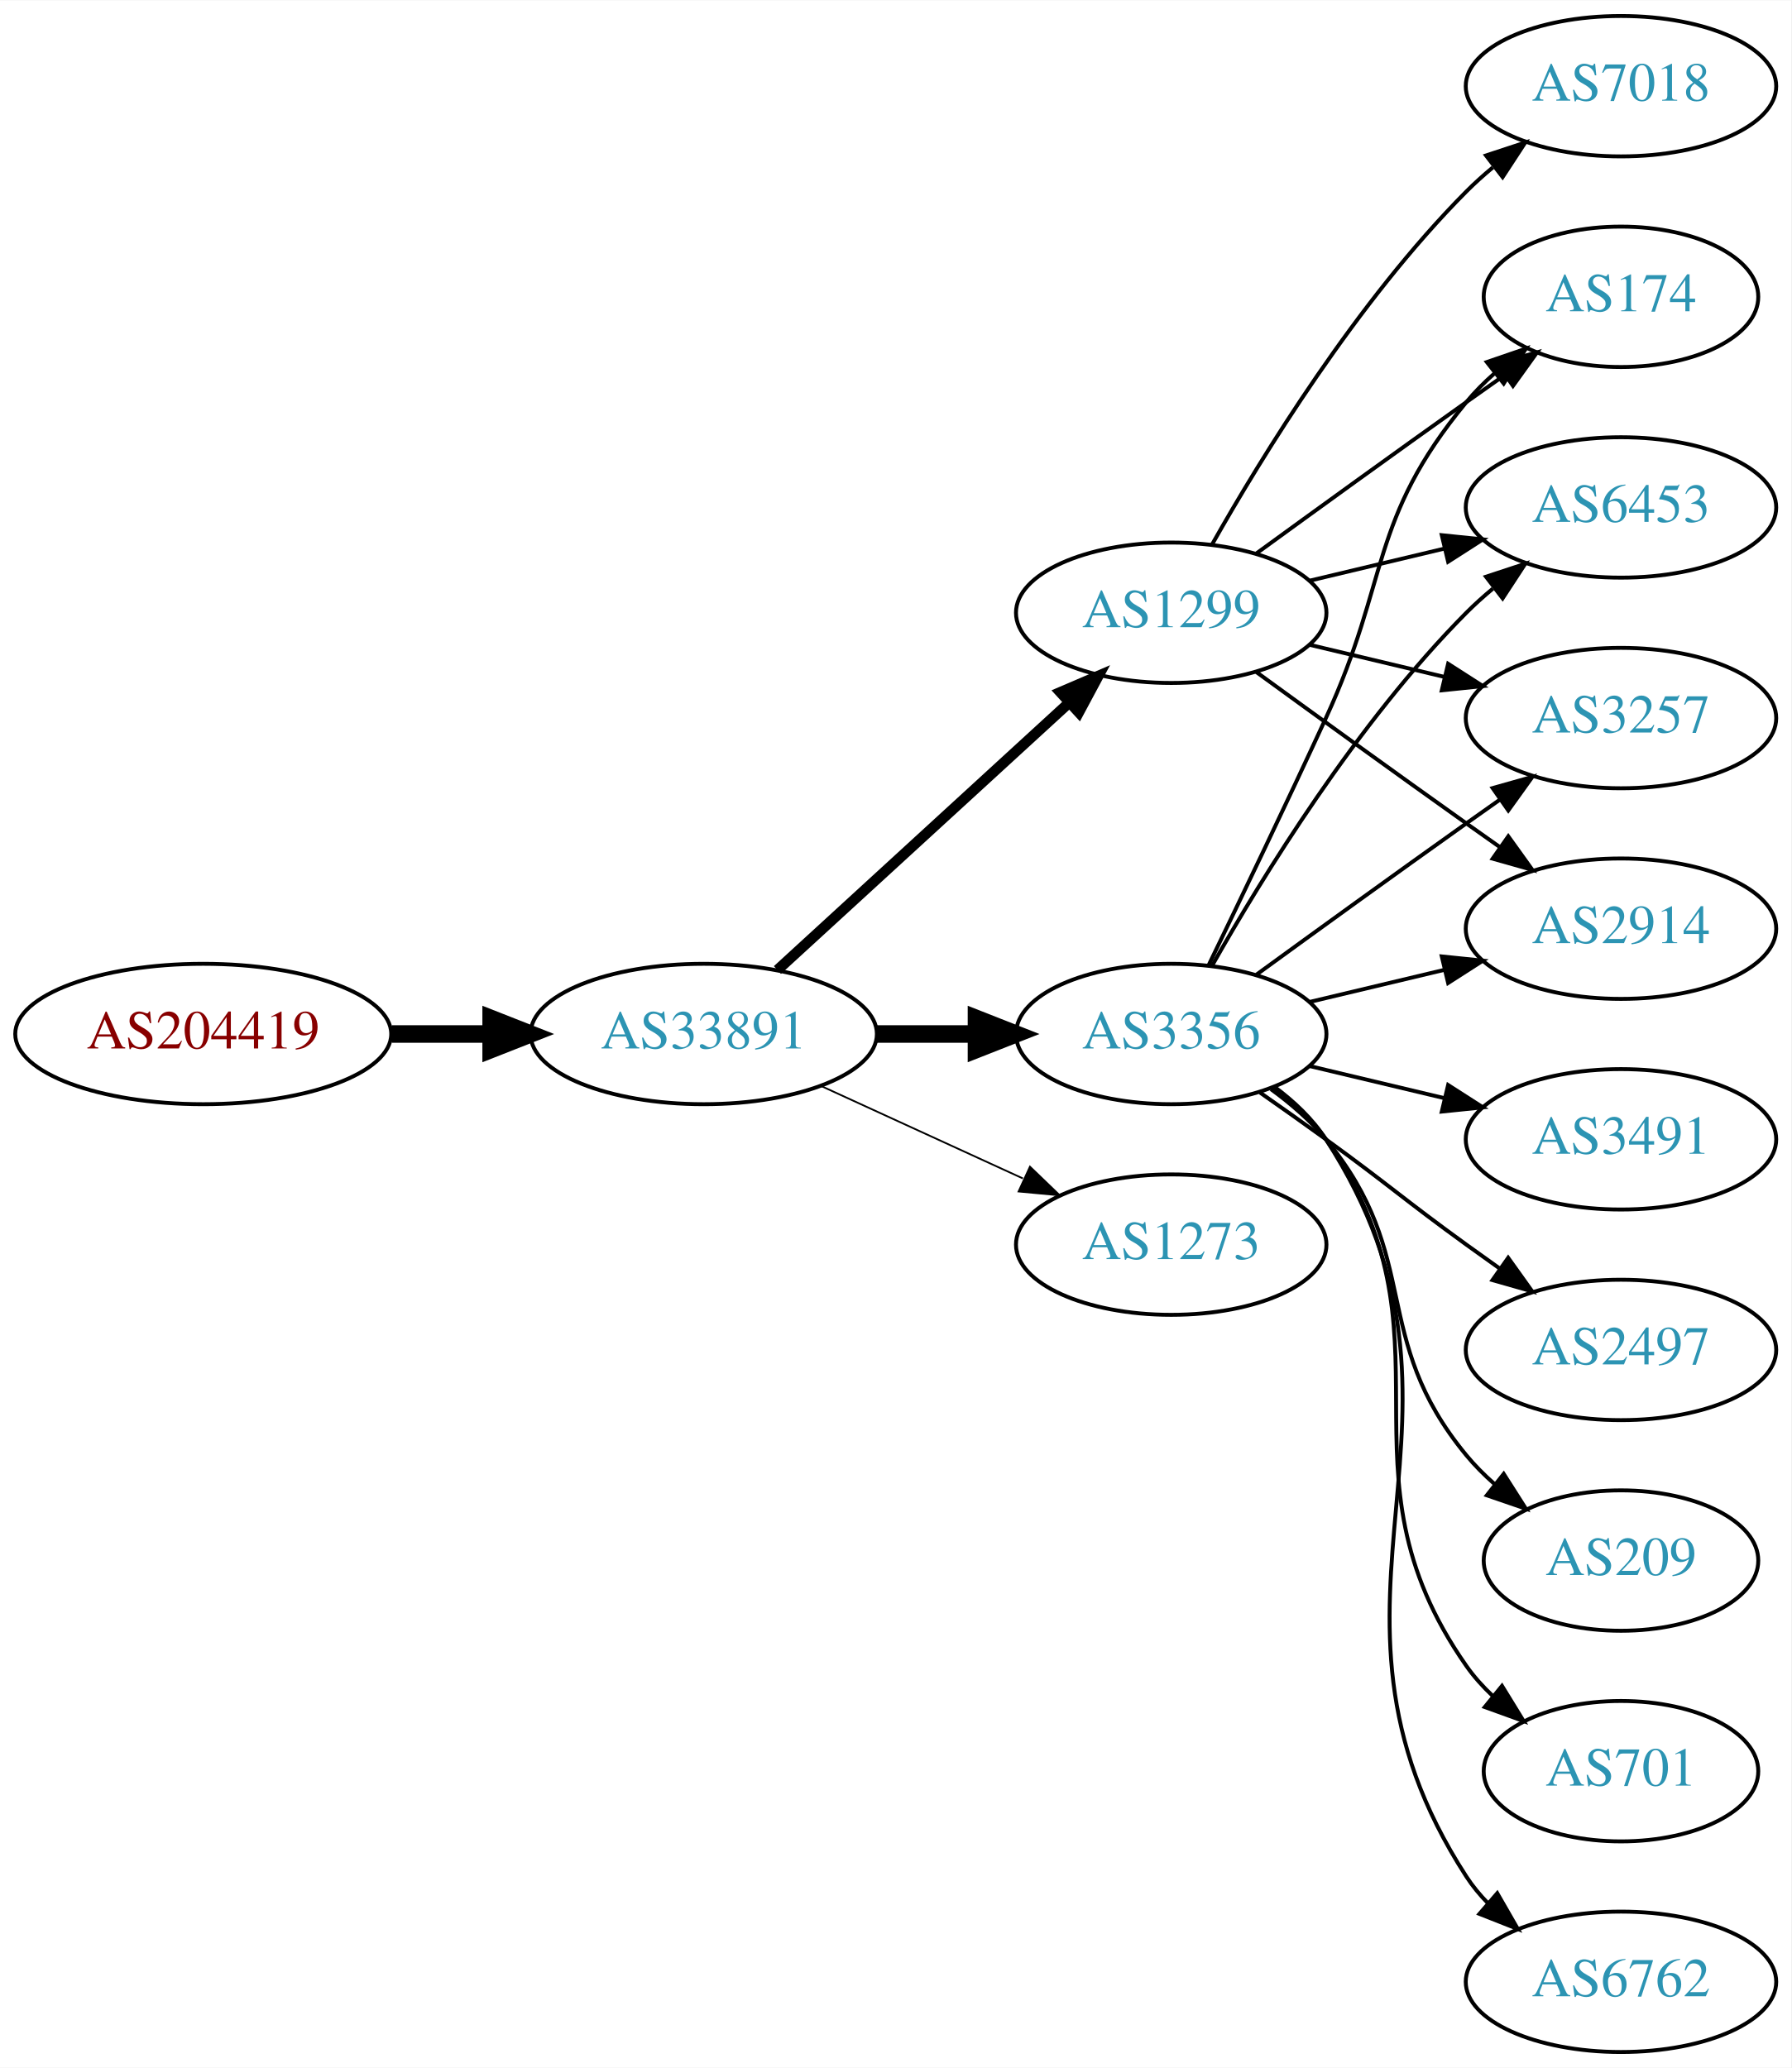
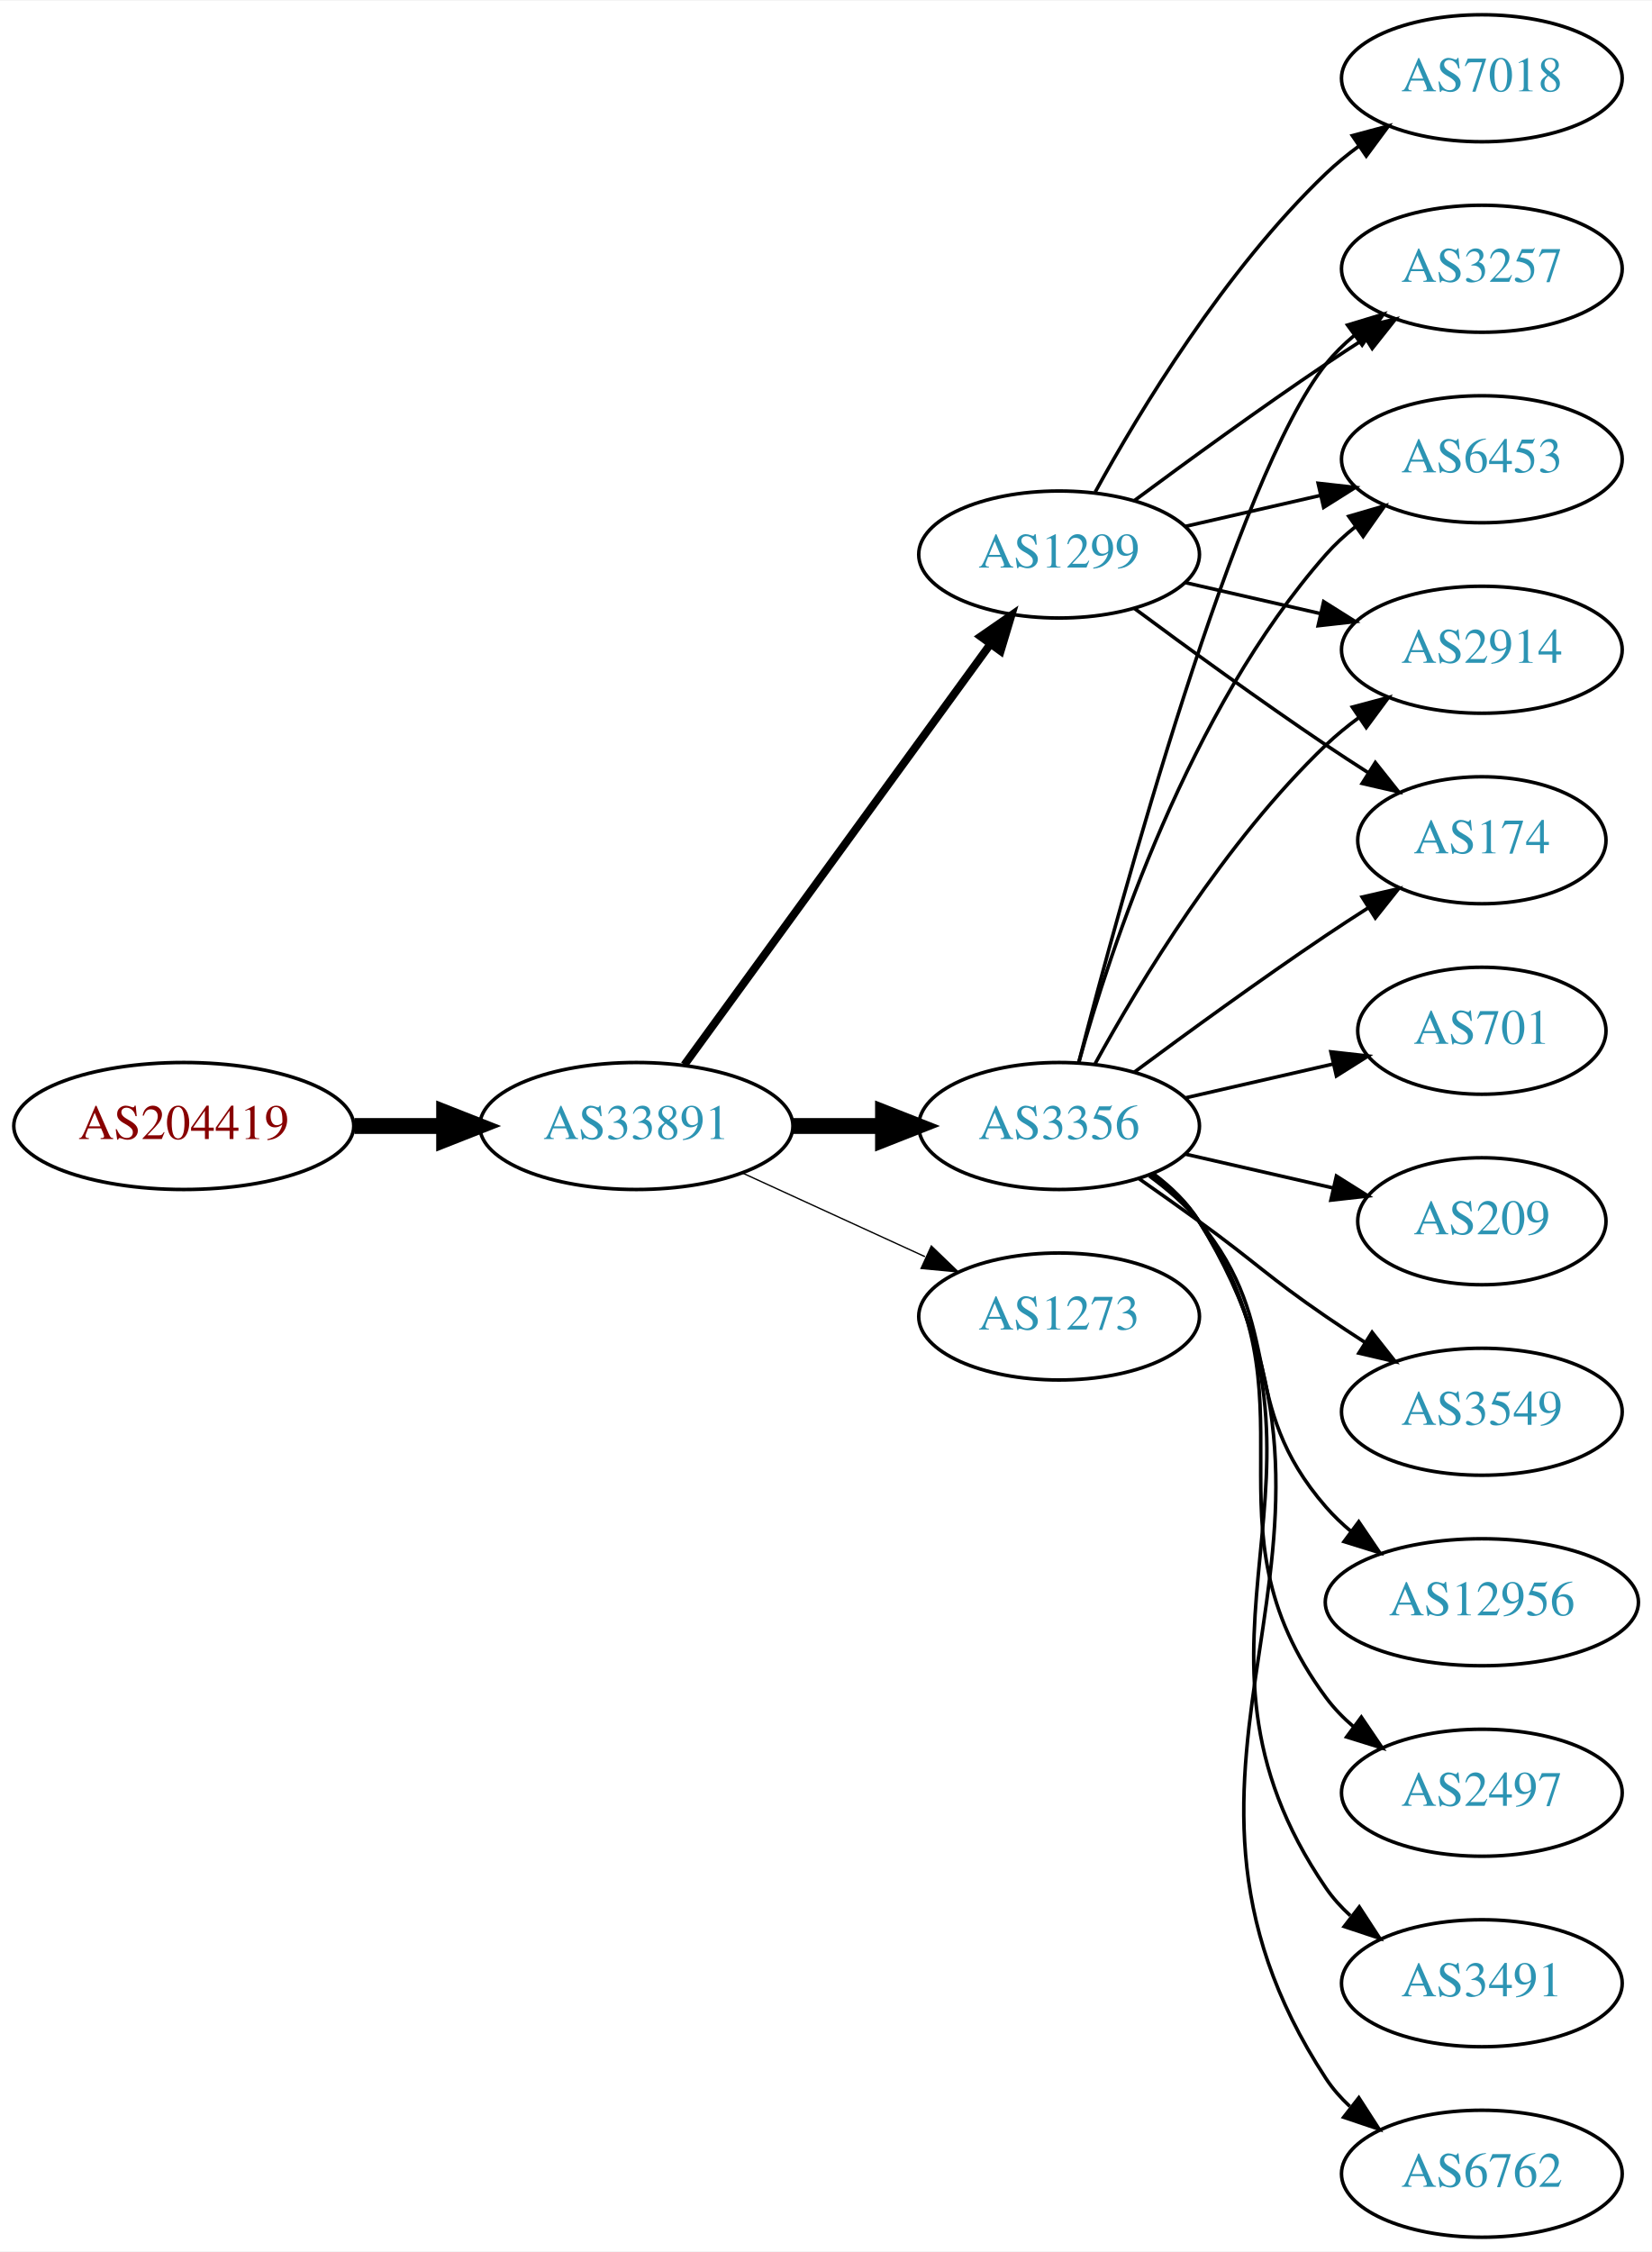
- <svg xmlns="http://www.w3.org/2000/svg" xmlns:xlink="http://www.w3.org/1999/xlink" width="459pt" height="530pt" viewBox="0.00 0.00 459.17 530.00">
-   <g id="graph0" class="graph" transform="scale(1 1) rotate(0) translate(4 526)">
-     <polygon fill="white" stroke="none" points="-4,4 -4,-526 455.17,-526 455.17,4 -4,4" />
+ <svg xmlns="http://www.w3.org/2000/svg" xmlns:xlink="http://www.w3.org/1999/xlink" width="468pt" height="638pt" viewBox="0.00 0.00 468.27 638.00">
+   <g id="graph0" class="graph" transform="scale(1 1) rotate(0) translate(4 634)">
+     <polygon fill="white" stroke="none" points="-4,4 -4,-634 464.269,-634 464.269,4 -4,4" />
    <g id="node1" class="node">
      <g id="a_node1">
        <a xlink:href="/asn/204419" xlink:title="AS204419 ~ Smart-Connect [AT]">
-           <ellipse fill="#ffffff" stroke="black" cx="48.096" cy="-261" rx="48.192" ry="18" />
-           <text text-anchor="middle" x="48.096" y="-257.3" font-family="Times,serif" font-size="14.00" fill="#880000">AS204419</text>
+           <ellipse fill="#ffffff" stroke="black" cx="48.096" cy="-315" rx="48.192" ry="18" />
+           <text text-anchor="middle" x="48.096" y="-311.3" font-family="Times,serif" font-size="14.00" fill="#880000">AS204419</text>
        </a>
      </g>
    </g>
    <g id="node2" class="node">
      <g id="a_node2">
        <a xlink:href="/asn/33891" xlink:title="AS33891 ~ CORE-BACKBONE GMBH GLOBAL NETWORK [DE]">
-           <ellipse fill="#ffffff" stroke="black" cx="176.388" cy="-261" rx="44.393" ry="18" />
-           <text text-anchor="middle" x="176.388" y="-257.3" font-family="Times,serif" font-size="14.00" fill="#2c94b3">AS33891</text>
+           <ellipse fill="#ffffff" stroke="black" cx="176.388" cy="-315" rx="44.393" ry="18" />
+           <text text-anchor="middle" x="176.388" y="-311.3" font-family="Times,serif" font-size="14.00" fill="#2c94b3">AS33891</text>
        </a>
      </g>
    </g>
    <g id="edge1" class="edge">
-       <path fill="none" stroke="black" stroke-width="4.5" d="M96.481,-261C104.742,-261 113.386,-261 121.799,-261" />
-       <polygon fill="black" stroke="black" stroke-width="4.5" points="121.904,-264.938 131.904,-261 121.904,-257.063 121.904,-264.938" />
+       <path fill="none" stroke="black" stroke-width="4.5" d="M96.481,-315C104.742,-315 113.386,-315 121.799,-315" />
+       <polygon fill="black" stroke="black" stroke-width="4.5" points="121.904,-318.938 131.904,-315 121.904,-311.063 121.904,-318.938" />
    </g>
    <g id="node3" class="node">
      <g id="a_node3">
-         <a xlink:href="/asn/1299" xlink:title="AS1299 ~ Telia Carrier [EU]">
-           <ellipse fill="#ffffff" stroke="black" cx="296.23" cy="-369" rx="39.794" ry="18" />
-           <text text-anchor="middle" x="296.23" y="-365.3" font-family="Times,serif" font-size="14.00" fill="#2c94b3">AS1299</text>
+         <a xlink:href="/asn/3356" xlink:title="AS3356 ~ Level 3 Parent, LLC [US]">
+           <ellipse fill="#ffffff" stroke="black" cx="296.23" cy="-315" rx="39.794" ry="18" />
+           <text text-anchor="middle" x="296.23" y="-311.3" font-family="Times,serif" font-size="14.00" fill="#2c94b3">AS3356</text>
        </a>
      </g>
    </g>
    <g id="edge2" class="edge">
-       <path fill="none" stroke="black" stroke-width="2.7" d="M195.285,-277.403C215.214,-295.667 247.571,-325.322 270.048,-345.921" />
-       <polygon fill="black" stroke="black" stroke-width="2.7" points="267.813,-348.62 277.55,-352.797 272.543,-343.46 267.813,-348.62" />
+       <path fill="none" stroke="black" stroke-width="4.5" d="M220.599,-315C228.911,-315 237.674,-315 246.156,-315" />
+       <polygon fill="black" stroke="black" stroke-width="4.5" points="246.315,-318.938 256.315,-315 246.315,-311.063 246.315,-318.938" />
    </g>
    <g id="node4" class="node">
      <g id="a_node4">
-         <a xlink:href="/asn/3356" xlink:title="AS3356 ~ Level 3 Parent, LLC [US]">
-           <ellipse fill="#ffffff" stroke="black" cx="296.23" cy="-261" rx="39.794" ry="18" />
-           <text text-anchor="middle" x="296.23" y="-257.3" font-family="Times,serif" font-size="14.00" fill="#2c94b3">AS3356</text>
+         <a xlink:href="/asn/1299" xlink:title="AS1299 ~ Telia Carrier [EU]">
+           <ellipse fill="#ffffff" stroke="black" cx="296.23" cy="-477" rx="39.794" ry="18" />
+           <text text-anchor="middle" x="296.23" y="-473.3" font-family="Times,serif" font-size="14.00" fill="#2c94b3">AS1299</text>
        </a>
      </g>
    </g>
    <g id="edge3" class="edge">
-       <path fill="none" stroke="black" stroke-width="4.5" d="M220.599,-261C228.911,-261 237.674,-261 246.156,-261" />
-       <polygon fill="black" stroke="black" stroke-width="4.5" points="246.315,-264.938 256.315,-261 246.315,-257.063 246.315,-264.938" />
+       <path fill="none" stroke="black" stroke-width="2.25" d="M189.999,-332.337C210.82,-360.96 252.482,-418.233 276.671,-451.486" />
+       <polygon fill="black" stroke="black" stroke-width="2.25" points="273.997,-453.76 282.71,-459.788 279.657,-449.642 273.997,-453.76" />
    </g>
    <g id="node5" class="node">
      <g id="a_node5">
        <a xlink:href="/asn/1273" xlink:title="AS1273 ~ Vodafone Group PLC [EU]">
-           <ellipse fill="#ffffff" stroke="black" cx="296.23" cy="-207" rx="39.794" ry="18" />
-           <text text-anchor="middle" x="296.23" y="-203.3" font-family="Times,serif" font-size="14.00" fill="#2c94b3">AS1273</text>
+           <ellipse fill="#ffffff" stroke="black" cx="296.23" cy="-261" rx="39.794" ry="18" />
+           <text text-anchor="middle" x="296.23" y="-257.3" font-family="Times,serif" font-size="14.00" fill="#2c94b3">AS1273</text>
        </a>
      </g>
    </g>
    <g id="edge4" class="edge">
-       <path fill="none" stroke="black" stroke-width="0.45" d="M206.517,-247.652C222.128,-240.498 241.526,-231.609 258.198,-223.97" />
-       <polygon fill="black" stroke="black" stroke-width="0.45" points="260.017,-226.986 267.65,-219.638 257.101,-220.622 260.017,-226.986" />
+       <path fill="none" stroke="black" stroke-width="0.375" d="M206.517,-301.652C222.128,-294.498 241.526,-285.609 258.198,-277.97" />
+       <polygon fill="black" stroke="black" stroke-width="0.375" points="260.017,-280.986 267.65,-273.638 257.101,-274.622 260.017,-280.986" />
    </g>
    <g id="node6" class="node">
      <g id="a_node6">
-         <a xlink:href="/asn/174" xlink:title="AS174 ~ Cogent Communications [US]">
-           <ellipse fill="#ffffff" stroke="black" cx="411.523" cy="-450" rx="35.194" ry="18" />
-           <text text-anchor="middle" x="411.523" y="-446.3" font-family="Times,serif" font-size="14.00" fill="#2c94b3">AS174</text>
-         </a>
-       </g>
-     </g>
-     <g id="edge5" class="edge">
-       <path fill="none" stroke="black" d="M318.078,-384.222C333.012,-395.091 353.626,-410.025 371.877,-423 375.087,-425.282 378.456,-427.661 381.811,-430.018" />
-       <polygon fill="black" stroke="black" points="379.823,-432.899 390.021,-435.77 383.839,-427.166 379.823,-432.899" />
+         <a xlink:href="/asn/2914" xlink:title="AS2914 ~ NTT America, Inc. [US]">
+           <ellipse fill="#ffffff" stroke="black" cx="416.073" cy="-450" rx="39.794" ry="18" />
+           <text text-anchor="middle" x="416.073" y="-446.3" font-family="Times,serif" font-size="14.00" fill="#2c94b3">AS2914</text>
+         </a>
+       </g>
+     </g>
+     <g id="edge16" class="edge">
+       <path fill="none" stroke="black" d="M306.471,-332.713C319.017,-355.561 343.194,-395.611 371.877,-423 374.745,-425.739 377.934,-428.347 381.243,-430.785" />
+       <polygon fill="black" stroke="black" points="379.366,-433.742 389.602,-436.477 383.306,-427.956 379.366,-433.742" />
    </g>
    <g id="node7" class="node">
      <g id="a_node7">
+         <a xlink:href="/asn/174" xlink:title="AS174 ~ Cogent Communications [US]">
+           <ellipse fill="#ffffff" stroke="black" cx="416.073" cy="-396" rx="35.194" ry="18" />
+           <text text-anchor="middle" x="416.073" y="-392.3" font-family="Times,serif" font-size="14.00" fill="#2c94b3">AS174</text>
+         </a>
+       </g>
+     </g>
+     <g id="edge17" class="edge">
+       <path fill="none" stroke="black" d="M317.56,-330.277C332.423,-341.304 353.167,-356.407 371.877,-369 375.694,-371.569 379.744,-374.21 383.774,-376.786" />
+       <polygon fill="black" stroke="black" points="382.143,-379.895 392.468,-382.271 385.878,-373.975 382.143,-379.895" />
+     </g>
+     <g id="node9" class="node">
+       <g id="a_node9">
+         <a xlink:href="/asn/3257" xlink:title="AS3257 ~ GTT [DE]">
+           <ellipse fill="#ffffff" stroke="black" cx="416.073" cy="-558" rx="39.794" ry="18" />
+           <text text-anchor="middle" x="416.073" y="-554.3" font-family="Times,serif" font-size="14.00" fill="#2c94b3">AS3257</text>
+         </a>
+       </g>
+     </g>
+     <g id="edge19" class="edge">
+       <path fill="none" stroke="black" d="M301.747,-332.842C313.598,-378.647 346.421,-499.03 371.877,-531 374.218,-533.94 376.972,-536.649 379.938,-539.121" />
+       <polygon fill="black" stroke="black" points="378.004,-542.042 388.144,-545.11 382.13,-536.388 378.004,-542.042" />
+     </g>
+     <g id="node10" class="node">
+       <g id="a_node10">
        <a xlink:href="/asn/6453" xlink:title="AS6453 ~ TATA COMMUNICATIONS (AMERICA) INC [US]">
-           <ellipse fill="#ffffff" stroke="black" cx="411.523" cy="-396" rx="39.794" ry="18" />
-           <text text-anchor="middle" x="411.523" y="-392.3" font-family="Times,serif" font-size="14.00" fill="#2c94b3">AS6453</text>
-         </a>
-       </g>
+           <ellipse fill="#ffffff" stroke="black" cx="416.073" cy="-504" rx="39.794" ry="18" />
+           <text text-anchor="middle" x="416.073" y="-500.3" font-family="Times,serif" font-size="14.00" fill="#2c94b3">AS6453</text>
+         </a>
+       </g>
+     </g>
+     <g id="edge15" class="edge">
+       <path fill="none" stroke="black" d="M301.803,-332.946C310.709,-364.995 332.993,-432.842 371.877,-477 374.361,-479.821 377.21,-482.449 380.236,-484.871" />
+       <polygon fill="black" stroke="black" points="378.353,-487.828 388.525,-490.791 382.422,-482.131 378.353,-487.828" />
+     </g>
+     <g id="node11" class="node">
+       <g id="a_node11">
+         <a xlink:href="/asn/209" xlink:title="AS209 ~ CenturyLink Communications, LLC [US]">
+           <ellipse fill="#ffffff" stroke="black" cx="416.073" cy="-288" rx="35.194" ry="18" />
+           <text text-anchor="middle" x="416.073" y="-284.3" font-family="Times,serif" font-size="14.00" fill="#2c94b3">AS209</text>
+         </a>
+       </g>
+     </g>
+     <g id="edge10" class="edge">
+       <path fill="none" stroke="black" d="M331.949,-307.045C345.042,-304.045 360.064,-300.604 373.705,-297.478" />
+       <polygon fill="black" stroke="black" points="374.846,-300.807 383.812,-295.162 373.283,-293.984 374.846,-300.807" />
+     </g>
+     <g id="node12" class="node">
+       <g id="a_node12">
+         <a xlink:href="/asn/3549" xlink:title="AS3549 ~ Level 3 Parent, LLC [US]">
+           <ellipse fill="#ffffff" stroke="black" cx="416.073" cy="-234" rx="39.794" ry="18" />
+           <text text-anchor="middle" x="416.073" y="-230.3" font-family="Times,serif" font-size="14.00" fill="#2c94b3">AS3549</text>
+         </a>
+       </g>
+     </g>
+     <g id="edge11" class="edge">
+       <path fill="none" stroke="black" d="M318.987,-299.991C324.522,-296.121 330.44,-291.936 335.877,-288 352.076,-276.271 355.382,-272.311 371.877,-261 375.405,-258.581 379.142,-256.111 382.884,-253.698" />
+       <polygon fill="black" stroke="black" points="384.955,-256.528 391.524,-248.216 381.205,-250.618 384.955,-256.528" />
+     </g>
+     <g id="node13" class="node">
+       <g id="a_node13">
+         <a xlink:href="/asn/12956" xlink:title="AS12956 ~ TELXIUS [ES]">
+           <ellipse fill="#ffffff" stroke="black" cx="416.073" cy="-180" rx="44.393" ry="18" />
+           <text text-anchor="middle" x="416.073" y="-176.3" font-family="Times,serif" font-size="14.00" fill="#2c94b3">AS12956</text>
+         </a>
+       </g>
+     </g>
+     <g id="edge12" class="edge">
+       <path fill="none" stroke="black" d="M321.811,-300.844C326.905,-297.128 331.919,-292.799 335.877,-288 360.941,-257.606 346.043,-236.742 371.877,-207 374.022,-204.53 376.45,-202.209 379.034,-200.047" />
+       <polygon fill="black" stroke="black" points="381.179,-202.814 387.125,-194.044 377.009,-197.192 381.179,-202.814" />
+     </g>
+     <g id="node14" class="node">
+       <g id="a_node14">
+         <a xlink:href="/asn/2497" xlink:title="AS2497 ~ Internet Initiative Japan Inc. [JP]">
+           <ellipse fill="#ffffff" stroke="black" cx="416.073" cy="-126" rx="39.794" ry="18" />
+           <text text-anchor="middle" x="416.073" y="-122.3" font-family="Times,serif" font-size="14.00" fill="#2c94b3">AS2497</text>
+         </a>
+       </g>
+     </g>
+     <g id="edge13" class="edge">
+       <path fill="none" stroke="black" d="M322.39,-301.284C327.454,-297.545 332.309,-293.096 335.877,-288 371.49,-237.131 334.973,-202.941 371.877,-153 374.11,-149.977 376.793,-147.214 379.714,-144.707" />
+       <polygon fill="black" stroke="black" points="381.909,-147.437 387.857,-138.669 377.74,-141.814 381.909,-147.437" />
+     </g>
+     <g id="node15" class="node">
+       <g id="a_node15">
+         <a xlink:href="/asn/3491" xlink:title="AS3491 ~ PCCW Global, Inc. [US]">
+           <ellipse fill="#ffffff" stroke="black" cx="416.073" cy="-72" rx="39.794" ry="18" />
+           <text text-anchor="middle" x="416.073" y="-68.3" font-family="Times,serif" font-size="14.00" fill="#2c94b3">AS3491</text>
+         </a>
+       </g>
+     </g>
+     <g id="edge14" class="edge">
+       <path fill="none" stroke="black" d="M322.666,-301.47C327.716,-297.722 332.496,-293.221 335.877,-288 382.351,-216.222 323.581,-169.566 371.877,-99 373.825,-96.154 376.182,-93.548 378.778,-91.176" />
+       <polygon fill="black" stroke="black" points="381.33,-93.628 387.114,-84.751 377.057,-88.083 381.33,-93.628" />
+     </g>
+     <g id="node16" class="node">
+       <g id="a_node16">
+         <a xlink:href="/asn/6762" xlink:title="AS6762 ~ TELECOM ITALIA SPARKLE S.p.A. [IT]">
+           <ellipse fill="#ffffff" stroke="black" cx="416.073" cy="-18" rx="39.794" ry="18" />
+           <text text-anchor="middle" x="416.073" y="-14.3" font-family="Times,serif" font-size="14.00" fill="#2c94b3">AS6762</text>
+         </a>
+       </g>
+     </g>
+     <g id="edge18" class="edge">
+       <path fill="none" stroke="black" d="M322.827,-301.572C327.868,-297.819 332.604,-293.29 335.877,-288 393.318,-195.153 312.079,-136.347 371.877,-45 373.766,-42.114 376.082,-39.481 378.651,-37.091" />
+       <polygon fill="black" stroke="black" points="381.201,-39.541 386.943,-30.637 376.902,-34.017 381.201,-39.541" />
+     </g>
+     <g id="node17" class="node">
+       <g id="a_node17">
+         <a xlink:href="/asn/701" xlink:title="AS701 ~ UUNET [US]">
+           <ellipse fill="#ffffff" stroke="black" cx="416.073" cy="-342" rx="35.194" ry="18" />
+           <text text-anchor="middle" x="416.073" y="-338.3" font-family="Times,serif" font-size="14.00" fill="#2c94b3">AS701</text>
+         </a>
+       </g>
+     </g>
+     <g id="edge20" class="edge">
+       <path fill="none" stroke="black" d="M331.949,-322.955C345.042,-325.955 360.064,-329.396 373.705,-332.522" />
+       <polygon fill="black" stroke="black" points="373.283,-336.016 383.812,-334.838 374.846,-329.193 373.283,-336.016" />
+     </g>
+     <g id="edge5" class="edge">
+       <path fill="none" stroke="black" d="M331.949,-469.045C343.949,-466.296 357.57,-463.175 370.263,-460.267" />
+       <polygon fill="black" stroke="black" points="371.229,-463.636 380.194,-457.991 369.665,-456.813 371.229,-463.636" />
    </g>
    <g id="edge6" class="edge">
-       <path fill="none" stroke="black" d="M331.837,-377.248C342.709,-379.838 354.863,-382.735 366.305,-385.462" />
-       <polygon fill="black" stroke="black" points="365.589,-388.889 376.128,-387.803 367.212,-382.08 365.589,-388.889" />
+       <path fill="none" stroke="black" d="M317.56,-461.723C332.423,-450.696 353.167,-435.593 371.877,-423 375.694,-420.431 379.744,-417.79 383.774,-415.214" />
+       <polygon fill="black" stroke="black" points="385.878,-418.025 392.468,-409.729 382.143,-412.105 385.878,-418.025" />
    </g>
    <g id="node8" class="node">
      <g id="a_node8">
        <a xlink:href="/asn/7018" xlink:title="AS7018 ~ AT&amp;T Services, Inc. [US]">
-           <ellipse fill="#ffffff" stroke="black" cx="411.523" cy="-504" rx="39.794" ry="18" />
-           <text text-anchor="middle" x="411.523" y="-500.3" font-family="Times,serif" font-size="14.00" fill="#2c94b3">AS7018</text>
+           <ellipse fill="#ffffff" stroke="black" cx="416.073" cy="-612" rx="39.794" ry="18" />
+           <text text-anchor="middle" x="416.073" y="-608.3" font-family="Times,serif" font-size="14.00" fill="#2c94b3">AS7018</text>
        </a>
      </g>
    </g>
    <g id="edge7" class="edge">
-       <path fill="none" stroke="black" d="M306.69,-386.49C319.472,-409.096 343.904,-448.886 371.877,-477 373.987,-479.121 376.283,-481.188 378.669,-483.171" />
-       <polygon fill="black" stroke="black" points="376.921,-486.242 386.984,-489.556 381.184,-480.69 376.921,-486.242" />
-     </g>
-     <g id="node9" class="node">
-       <g id="a_node9">
-         <a xlink:href="/asn/3257" xlink:title="AS3257 ~ GTT [DE]">
-           <ellipse fill="#ffffff" stroke="black" cx="411.523" cy="-342" rx="39.794" ry="18" />
-           <text text-anchor="middle" x="411.523" y="-338.3" font-family="Times,serif" font-size="14.00" fill="#2c94b3">AS3257</text>
-         </a>
-       </g>
+       <path fill="none" stroke="black" d="M306.471,-494.713C319.017,-517.561 343.194,-557.611 371.877,-585 374.745,-587.739 377.934,-590.347 381.243,-592.785" />
+       <polygon fill="black" stroke="black" points="379.366,-595.742 389.602,-598.477 383.306,-589.956 379.366,-595.742" />
    </g>
    <g id="edge8" class="edge">
-       <path fill="none" stroke="black" d="M331.837,-360.752C342.709,-358.162 354.863,-355.265 366.305,-352.538" />
-       <polygon fill="black" stroke="black" points="367.212,-355.92 376.128,-350.197 365.589,-349.111 367.212,-355.92" />
-     </g>
-     <g id="node10" class="node">
-       <g id="a_node10">
-         <a xlink:href="/asn/2914" xlink:title="AS2914 ~ NTT America, Inc. [US]">
-           <ellipse fill="#ffffff" stroke="black" cx="411.523" cy="-288" rx="39.794" ry="18" />
-           <text text-anchor="middle" x="411.523" y="-284.3" font-family="Times,serif" font-size="14.00" fill="#2c94b3">AS2914</text>
-         </a>
-       </g>
+       <path fill="none" stroke="black" d="M317.56,-492.277C332.423,-503.304 353.167,-518.407 371.877,-531 375.426,-533.389 379.176,-535.839 382.924,-538.242" />
+       <polygon fill="black" stroke="black" points="381.251,-541.325 391.573,-543.712 384.993,-535.409 381.251,-541.325" />
    </g>
    <g id="edge9" class="edge">
-       <path fill="none" stroke="black" d="M318.078,-353.778C333.012,-342.909 353.626,-327.975 371.877,-315 374.697,-312.995 377.64,-310.915 380.588,-308.841" />
-       <polygon fill="black" stroke="black" points="382.634,-311.681 388.813,-303.074 378.616,-305.95 382.634,-311.681" />
-     </g>
-     <g id="edge18" class="edge">
-       <path fill="none" stroke="black" d="M305.811,-278.633C313.736,-294.998 325.772,-320.065 335.877,-342 352.36,-377.781 346.812,-392.606 371.877,-423 374.012,-425.589 376.454,-428.041 379.051,-430.334" />
-       <polygon fill="black" stroke="black" points="377.128,-433.275 387.15,-436.712 381.459,-427.775 377.128,-433.275" />
-     </g>
-     <g id="edge13" class="edge">
-       <path fill="none" stroke="black" d="M306.69,-278.49C319.472,-301.096 343.904,-340.886 371.877,-369 373.987,-371.121 376.283,-373.188 378.669,-375.171" />
-       <polygon fill="black" stroke="black" points="376.921,-378.242 386.984,-381.556 381.184,-372.69 376.921,-378.242" />
-     </g>
-     <g id="edge11" class="edge">
-       <path fill="none" stroke="black" d="M318.078,-276.222C333.012,-287.091 353.626,-302.025 371.877,-315 374.697,-317.005 377.64,-319.085 380.588,-321.159" />
-       <polygon fill="black" stroke="black" points="378.616,-324.05 388.813,-326.926 382.634,-318.319 378.616,-324.05" />
-     </g>
-     <g id="edge17" class="edge">
-       <path fill="none" stroke="black" d="M331.837,-269.248C342.709,-271.838 354.863,-274.735 366.305,-277.462" />
-       <polygon fill="black" stroke="black" points="365.589,-280.889 376.128,-279.803 367.212,-274.08 365.589,-280.889" />
-     </g>
-     <g id="node11" class="node">
-       <g id="a_node11">
-         <a xlink:href="/asn/3491" xlink:title="AS3491 ~ PCCW Global, Inc. [US]">
-           <ellipse fill="#ffffff" stroke="black" cx="411.523" cy="-234" rx="39.794" ry="18" />
-           <text text-anchor="middle" x="411.523" y="-230.3" font-family="Times,serif" font-size="14.00" fill="#2c94b3">AS3491</text>
-         </a>
-       </g>
-     </g>
-     <g id="edge10" class="edge">
-       <path fill="none" stroke="black" d="M331.837,-252.752C342.709,-250.162 354.863,-247.265 366.305,-244.538" />
-       <polygon fill="black" stroke="black" points="367.212,-247.92 376.128,-242.197 365.589,-241.111 367.212,-247.92" />
-     </g>
-     <g id="node12" class="node">
-       <g id="a_node12">
-         <a xlink:href="/asn/2497" xlink:title="AS2497 ~ Internet Initiative Japan Inc. [JP]">
-           <ellipse fill="#ffffff" stroke="black" cx="411.523" cy="-180" rx="39.794" ry="18" />
-           <text text-anchor="middle" x="411.523" y="-176.3" font-family="Times,serif" font-size="14.00" fill="#2c94b3">AS2497</text>
-         </a>
-       </g>
-     </g>
-     <g id="edge12" class="edge">
-       <path fill="none" stroke="black" d="M318.987,-245.991C324.522,-242.121 330.44,-237.936 335.877,-234 352.076,-222.271 355.677,-218.729 371.877,-207 374.68,-204.971 377.611,-202.875 380.552,-200.79" />
-       <polygon fill="black" stroke="black" points="382.603,-203.627 388.766,-195.009 378.574,-197.903 382.603,-203.627" />
-     </g>
-     <g id="node13" class="node">
-       <g id="a_node13">
-         <a xlink:href="/asn/209" xlink:title="AS209 ~ CenturyLink Communications, LLC [US]">
-           <ellipse fill="#ffffff" stroke="black" cx="411.523" cy="-126" rx="35.194" ry="18" />
-           <text text-anchor="middle" x="411.523" y="-122.3" font-family="Times,serif" font-size="14.00" fill="#2c94b3">AS209</text>
-         </a>
-       </g>
-     </g>
-     <g id="edge14" class="edge">
-       <path fill="none" stroke="black" d="M321.811,-246.844C326.905,-243.128 331.919,-238.799 335.877,-234 360.941,-203.606 346.812,-183.394 371.877,-153 374.012,-150.411 376.454,-147.959 379.051,-145.666" />
-       <polygon fill="black" stroke="black" points="381.459,-148.225 387.15,-139.288 377.128,-142.725 381.459,-148.225" />
-     </g>
-     <g id="node14" class="node">
-       <g id="a_node14">
-         <a xlink:href="/asn/701" xlink:title="AS701 ~ UUNET [US]">
-           <ellipse fill="#ffffff" stroke="black" cx="411.523" cy="-72" rx="35.194" ry="18" />
-           <text text-anchor="middle" x="411.523" y="-68.3" font-family="Times,serif" font-size="14.00" fill="#2c94b3">AS701</text>
-         </a>
-       </g>
-     </g>
-     <g id="edge15" class="edge">
-       <path fill="none" stroke="black" d="M322.39,-247.284C327.454,-243.545 332.309,-239.096 335.877,-234 371.49,-183.131 336.263,-149.869 371.877,-99 373.801,-96.251 376.101,-93.69 378.605,-91.327" />
-       <polygon fill="black" stroke="black" points="381.022,-93.873 386.566,-84.844 376.602,-88.445 381.022,-93.873" />
-     </g>
-     <g id="node15" class="node">
-       <g id="a_node15">
-         <a xlink:href="/asn/6762" xlink:title="AS6762 ~ TELECOM ITALIA SPARKLE S.p.A. [IT]">
-           <ellipse fill="#ffffff" stroke="black" cx="411.523" cy="-18" rx="39.794" ry="18" />
-           <text text-anchor="middle" x="411.523" y="-14.3" font-family="Times,serif" font-size="14.00" fill="#2c94b3">AS6762</text>
-         </a>
-       </g>
-     </g>
-     <g id="edge16" class="edge">
-       <path fill="none" stroke="black" d="M322.666,-247.47C327.716,-243.722 332.496,-239.221 335.877,-234 382.351,-162.222 325.402,-116.778 371.877,-45 373.461,-42.553 375.353,-40.263 377.437,-38.136" />
-       <polygon fill="black" stroke="black" points="379.805,-40.715 385.087,-31.53 375.23,-35.416 379.805,-40.715" />
+       <path fill="none" stroke="black" d="M331.949,-484.955C343.949,-487.704 357.57,-490.825 370.263,-493.733" />
+       <polygon fill="black" stroke="black" points="369.665,-497.187 380.194,-496.009 371.229,-490.364 369.665,-497.187" />
    </g>
  </g>
</svg>
